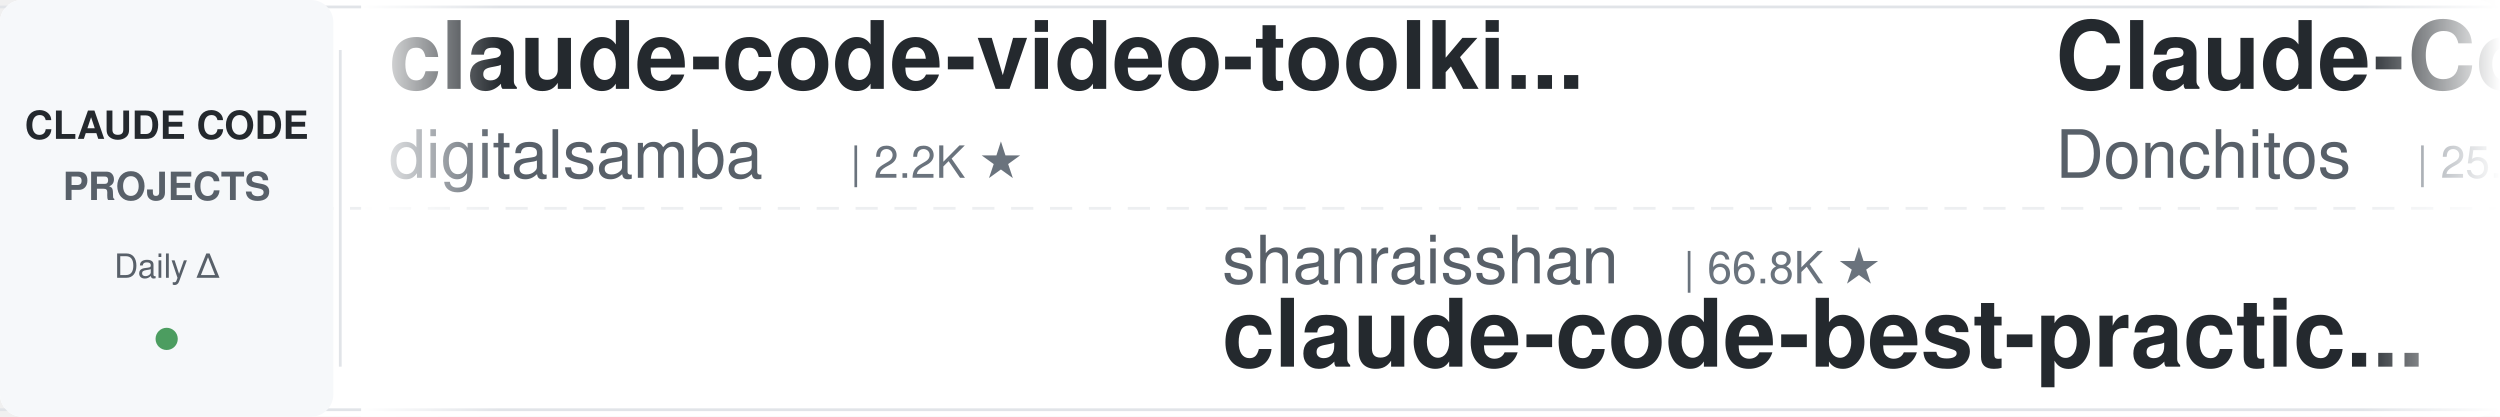
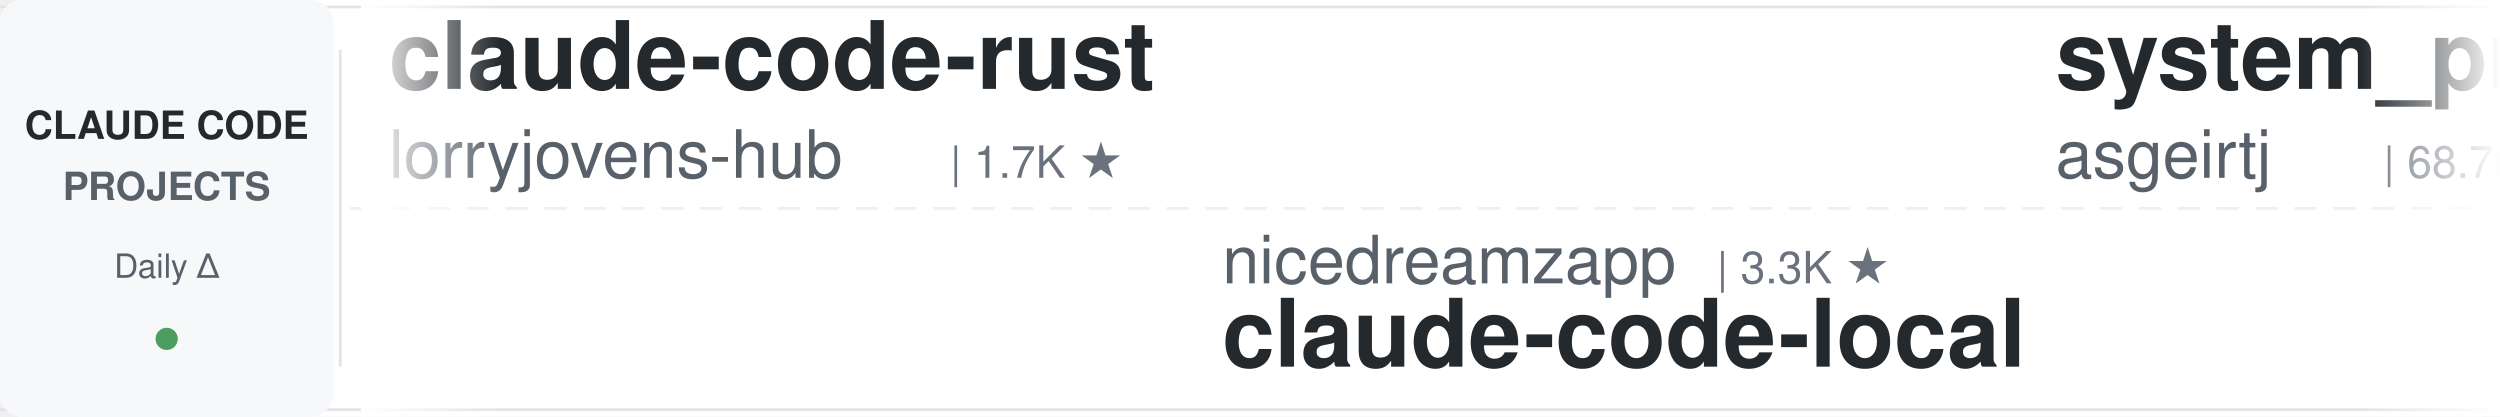
<svg xmlns="http://www.w3.org/2000/svg" width="900" height="150">
  <defs>
    <linearGradient id="leftFade" x1="0%" y1="0%" x2="100%" y2="0%">
      <stop offset="0%" style="stop-color:#ffffff;stop-opacity:1" />
      <stop offset="100%" style="stop-color:#ffffff;stop-opacity:0" />
    </linearGradient>
    <linearGradient id="rightFade" x1="0%" y1="0%" x2="100%" y2="0%">
      <stop offset="0%" style="stop-color:#ffffff;stop-opacity:0" />
      <stop offset="100%" style="stop-color:#ffffff;stop-opacity:1" />
    </linearGradient>
  </defs>
  <rect width="900" height="150" fill="#ffffff" rx="8" />
  <rect x="0" y="2" width="900" height="1" fill="#e1e4e8" />
  <rect x="0" y="147" width="900" height="1" fill="#e1e4e8" />
  <line x1="0" y1="75" x2="900" y2="75" stroke="#e1e4e8" stroke-width="1" stroke-dasharray="8 6" opacity="0.6" />
  <rect x="0" y="0" width="120" height="150" fill="#f6f8fa" rx="8" />
  <text x="60" y="50" font-family="-apple-system, BlinkMacSystemFont, 'Segoe UI', Helvetica, Arial, sans-serif" font-size="14" font-weight="600" fill="#24292e" text-anchor="middle">CLAUDE CODE</text>
  <text x="60" y="72" font-family="-apple-system, BlinkMacSystemFont, 'Segoe UI', Helvetica, Arial, sans-serif" font-size="14" font-weight="600" fill="#586069" text-anchor="middle">PROJECTS</text>
  <text x="60" y="100" font-family="-apple-system, BlinkMacSystemFont, 'Segoe UI', Helvetica, Arial, sans-serif" font-size="12" font-weight="500" fill="#586069" text-anchor="middle">Daily Δ</text>
  <circle cx="60" cy="122" r="4" fill="#22863a" opacity="0.8" />
  <rect x="122" y="18" width="1" height="114" fill="#e1e4e8" />
  <clipPath id="tickerClip">
    <rect x="130" y="0" width="770" height="150" />
  </clipPath>
  <g clip-path="url(#tickerClip)">
    <g id="tickerItems">
      <animateTransform attributeName="transform" attributeType="XML" type="translate" from="0 0" to="-3000 0" dur="54s" repeatCount="indefinite" />
      <g transform="translate(0, 0)">
-         <text x="140" y="32" font-family="-apple-system, BlinkMacSystemFont, 'Segoe UI', Helvetica, Arial, sans-serif" font-size="34" font-weight="600" fill="#24292e">claude-code-video-toolki...</text>
-         <text x="140" y="64" font-family="-apple-system, BlinkMacSystemFont, 'Segoe UI', Helvetica, Arial, sans-serif" font-size="24" font-weight="400" fill="#586069">digitalsamba</text>
-         <text x="306" y="64" font-family="-apple-system, BlinkMacSystemFont, 'Segoe UI', Helvetica, Arial, sans-serif" font-size="16" font-weight="500" fill="#6a737d">| 2.2K ★</text>
+         <text x="140" y="32" font-family="-apple-system, BlinkMacSystemFont, 'Segoe UI', Helvetica, Arial, sans-serif" font-size="34" font-weight="600" fill="#24292e">claude-code-rust</text>
+         <text x="140" y="64" font-family="-apple-system, BlinkMacSystemFont, 'Segoe UI', Helvetica, Arial, sans-serif" font-size="24" font-weight="400" fill="#586069">lorryjovens-hub</text>
+         <text x="342" y="64" font-family="-apple-system, BlinkMacSystemFont, 'Segoe UI', Helvetica, Arial, sans-serif" font-size="16" font-weight="500" fill="#6a737d">| 1.7K ★</text>
      </g>
      <g transform="translate(300, 0)">
-         <text x="140" y="102" font-family="-apple-system, BlinkMacSystemFont, 'Segoe UI', Helvetica, Arial, sans-serif" font-size="24" font-weight="400" fill="#586069">shanraisshan</text>
-         <text x="306" y="102" font-family="-apple-system, BlinkMacSystemFont, 'Segoe UI', Helvetica, Arial, sans-serif" font-size="16" font-weight="500" fill="#6a737d">| 66.8K ★</text>
-         <text x="140" y="132" font-family="-apple-system, BlinkMacSystemFont, 'Segoe UI', Helvetica, Arial, sans-serif" font-size="34" font-weight="600" fill="#24292e">claude-code-best-practic...</text>
+         <text x="140" y="102" font-family="-apple-system, BlinkMacSystemFont, 'Segoe UI', Helvetica, Arial, sans-serif" font-size="24" font-weight="400" fill="#586069">nicedreamzapp</text>
+         <text x="318" y="102" font-family="-apple-system, BlinkMacSystemFont, 'Segoe UI', Helvetica, Arial, sans-serif" font-size="16" font-weight="500" fill="#6a737d">| 3.3K ★</text>
+         <text x="140" y="132" font-family="-apple-system, BlinkMacSystemFont, 'Segoe UI', Helvetica, Arial, sans-serif" font-size="34" font-weight="600" fill="#24292e">claude-code-local</text>
      </g>
      <g transform="translate(600, 0)">
-         <text x="140" y="32" font-family="-apple-system, BlinkMacSystemFont, 'Segoe UI', Helvetica, Arial, sans-serif" font-size="34" font-weight="600" fill="#24292e">Claude-Code-Game-Studios</text>
-         <text x="140" y="64" font-family="-apple-system, BlinkMacSystemFont, 'Segoe UI', Helvetica, Arial, sans-serif" font-size="24" font-weight="400" fill="#586069">Donchitos</text>
-         <text x="270" y="64" font-family="-apple-system, BlinkMacSystemFont, 'Segoe UI', Helvetica, Arial, sans-serif" font-size="16" font-weight="500" fill="#6a737d">| 25.6K ★</text>
+         <text x="140" y="32" font-family="-apple-system, BlinkMacSystemFont, 'Segoe UI', Helvetica, Arial, sans-serif" font-size="34" font-weight="600" fill="#24292e">system_prompts_leaks</text>
+         <text x="140" y="64" font-family="-apple-system, BlinkMacSystemFont, 'Segoe UI', Helvetica, Arial, sans-serif" font-size="24" font-weight="400" fill="#586069">asgeirtj</text>
+         <text x="258" y="64" font-family="-apple-system, BlinkMacSystemFont, 'Segoe UI', Helvetica, Arial, sans-serif" font-size="16" font-weight="500" fill="#6a737d">| 68.7K ★</text>
      </g>
      <g transform="translate(900, 0)">
-         <text x="140" y="102" font-family="-apple-system, BlinkMacSystemFont, 'Segoe UI', Helvetica, Arial, sans-serif" font-size="24" font-weight="400" fill="#586069">kodu-ai</text>
-         <text x="246" y="102" font-family="-apple-system, BlinkMacSystemFont, 'Segoe UI', Helvetica, Arial, sans-serif" font-size="16" font-weight="500" fill="#6a737d">| 5.2K ★</text>
-         <text x="140" y="132" font-family="-apple-system, BlinkMacSystemFont, 'Segoe UI', Helvetica, Arial, sans-serif" font-size="34" font-weight="600" fill="#24292e">claude-coder</text>
+         <text x="140" y="102" font-family="-apple-system, BlinkMacSystemFont, 'Segoe UI', Helvetica, Arial, sans-serif" font-size="24" font-weight="400" fill="#586069">wanshuiyin</text>
+         <text x="282" y="102" font-family="-apple-system, BlinkMacSystemFont, 'Segoe UI', Helvetica, Arial, sans-serif" font-size="16" font-weight="500" fill="#6a737d">| 16.9K ★</text>
+         <text x="140" y="132" font-family="-apple-system, BlinkMacSystemFont, 'Segoe UI', Helvetica, Arial, sans-serif" font-size="34" font-weight="600" fill="#24292e">Auto-claude-code-researc...</text>
      </g>
      <g transform="translate(1200, 0)">
-         <text x="140" y="32" font-family="-apple-system, BlinkMacSystemFont, 'Segoe UI', Helvetica, Arial, sans-serif" font-size="34" font-weight="600" fill="#24292e">claude-code-skills</text>
-         <text x="140" y="64" font-family="-apple-system, BlinkMacSystemFont, 'Segoe UI', Helvetica, Arial, sans-serif" font-size="24" font-weight="400" fill="#586069">daymade</text>
-         <text x="246" y="64" font-family="-apple-system, BlinkMacSystemFont, 'Segoe UI', Helvetica, Arial, sans-serif" font-size="16" font-weight="500" fill="#6a737d">| 1.4K ★</text>
+         <text x="140" y="32" font-family="-apple-system, BlinkMacSystemFont, 'Segoe UI', Helvetica, Arial, sans-serif" font-size="34" font-weight="600" fill="#24292e">claude-code-hooks-master...</text>
+         <text x="140" y="64" font-family="-apple-system, BlinkMacSystemFont, 'Segoe UI', Helvetica, Arial, sans-serif" font-size="24" font-weight="400" fill="#586069">disler</text>
+         <text x="234" y="64" font-family="-apple-system, BlinkMacSystemFont, 'Segoe UI', Helvetica, Arial, sans-serif" font-size="16" font-weight="500" fill="#6a737d">| 3.9K ★</text>
      </g>
      <g transform="translate(1500, 0)">
-         <text x="140" y="102" font-family="-apple-system, BlinkMacSystemFont, 'Segoe UI', Helvetica, Arial, sans-serif" font-size="24" font-weight="400" fill="#586069">asgeirtj</text>
-         <text x="258" y="102" font-family="-apple-system, BlinkMacSystemFont, 'Segoe UI', Helvetica, Arial, sans-serif" font-size="16" font-weight="500" fill="#6a737d">| 68.7K ★</text>
-         <text x="140" y="132" font-family="-apple-system, BlinkMacSystemFont, 'Segoe UI', Helvetica, Arial, sans-serif" font-size="34" font-weight="600" fill="#24292e">system_prompts_leaks</text>
-       </g>
-       <g transform="translate(1800, 0)">
-         <text x="140" y="32" font-family="-apple-system, BlinkMacSystemFont, 'Segoe UI', Helvetica, Arial, sans-serif" font-size="34" font-weight="600" fill="#24292e">claude-code-engineering</text>
-         <text x="140" y="64" font-family="-apple-system, BlinkMacSystemFont, 'Segoe UI', Helvetica, Arial, sans-serif" font-size="24" font-weight="400" fill="#586069">huangjia2019</text>
-         <text x="306" y="64" font-family="-apple-system, BlinkMacSystemFont, 'Segoe UI', Helvetica, Arial, sans-serif" font-size="16" font-weight="500" fill="#6a737d">| 1.1K ★</text>
-       </g>
-       <g transform="translate(2100, 0)">
-         <text x="140" y="102" font-family="-apple-system, BlinkMacSystemFont, 'Segoe UI', Helvetica, Arial, sans-serif" font-size="24" font-weight="400" fill="#586069">VoltAgent</text>
-         <text x="270" y="102" font-family="-apple-system, BlinkMacSystemFont, 'Segoe UI', Helvetica, Arial, sans-serif" font-size="16" font-weight="500" fill="#6a737d">| 25.4K ★</text>
-         <text x="140" y="132" font-family="-apple-system, BlinkMacSystemFont, 'Segoe UI', Helvetica, Arial, sans-serif" font-size="34" font-weight="600" fill="#24292e">awesome-claude-code-suba...</text>
-       </g>
-       <g transform="translate(2400, 0)">
-         <text x="140" y="32" font-family="-apple-system, BlinkMacSystemFont, 'Segoe UI', Helvetica, Arial, sans-serif" font-size="34" font-weight="600" fill="#24292e">claude-code-templates</text>
-         <text x="140" y="64" font-family="-apple-system, BlinkMacSystemFont, 'Segoe UI', Helvetica, Arial, sans-serif" font-size="24" font-weight="400" fill="#586069">davila7</text>
-         <text x="246" y="64" font-family="-apple-system, BlinkMacSystemFont, 'Segoe UI', Helvetica, Arial, sans-serif" font-size="16" font-weight="500" fill="#6a737d">| 32.2K ★</text>
-       </g>
-       <g transform="translate(2700, 0)">
        <text x="140" y="102" font-family="-apple-system, BlinkMacSystemFont, 'Segoe UI', Helvetica, Arial, sans-serif" font-size="24" font-weight="400" fill="#586069">jqueryscript</text>
        <text x="306" y="102" font-family="-apple-system, BlinkMacSystemFont, 'Segoe UI', Helvetica, Arial, sans-serif" font-size="16" font-weight="500" fill="#6a737d">| 520 ★</text>
        <text x="140" y="132" font-family="-apple-system, BlinkMacSystemFont, 'Segoe UI', Helvetica, Arial, sans-serif" font-size="34" font-weight="600" fill="#24292e">awesome-claude-code</text>
      </g>
+       <g transform="translate(1800, 0)">
+         <text x="140" y="32" font-family="-apple-system, BlinkMacSystemFont, 'Segoe UI', Helvetica, Arial, sans-serif" font-size="34" font-weight="600" fill="#24292e">claude-code-from-scratch</text>
+         <text x="140" y="64" font-family="-apple-system, BlinkMacSystemFont, 'Segoe UI', Helvetica, Arial, sans-serif" font-size="24" font-weight="400" fill="#586069">Windy3f3f3f3f</text>
+         <text x="318" y="64" font-family="-apple-system, BlinkMacSystemFont, 'Segoe UI', Helvetica, Arial, sans-serif" font-size="16" font-weight="500" fill="#6a737d">| 2.7K ★</text>
+       </g>
+       <g transform="translate(2100, 0)">
+         <text x="140" y="102" font-family="-apple-system, BlinkMacSystemFont, 'Segoe UI', Helvetica, Arial, sans-serif" font-size="24" font-weight="400" fill="#586069">disler</text>
+         <text x="234" y="102" font-family="-apple-system, BlinkMacSystemFont, 'Segoe UI', Helvetica, Arial, sans-serif" font-size="16" font-weight="500" fill="#6a737d">| 1.7K ★</text>
+         <text x="140" y="132" font-family="-apple-system, BlinkMacSystemFont, 'Segoe UI', Helvetica, Arial, sans-serif" font-size="34" font-weight="600" fill="#24292e">pi-vs-claude-code</text>
+       </g>
+       <g transform="translate(2400, 0)">
+         <text x="140" y="32" font-family="-apple-system, BlinkMacSystemFont, 'Segoe UI', Helvetica, Arial, sans-serif" font-size="34" font-weight="600" fill="#24292e">awesome-claude-code-plug...</text>
+         <text x="140" y="64" font-family="-apple-system, BlinkMacSystemFont, 'Segoe UI', Helvetica, Arial, sans-serif" font-size="24" font-weight="400" fill="#586069">ccplugins</text>
+         <text x="270" y="64" font-family="-apple-system, BlinkMacSystemFont, 'Segoe UI', Helvetica, Arial, sans-serif" font-size="16" font-weight="500" fill="#6a737d">| 957 ★</text>
+       </g>
+       <g transform="translate(2700, 0)">
+         <text x="140" y="102" font-family="-apple-system, BlinkMacSystemFont, 'Segoe UI', Helvetica, Arial, sans-serif" font-size="24" font-weight="400" fill="#586069">ding113</text>
+         <text x="246" y="102" font-family="-apple-system, BlinkMacSystemFont, 'Segoe UI', Helvetica, Arial, sans-serif" font-size="16" font-weight="500" fill="#6a737d">| 3.4K ★</text>
+         <text x="140" y="132" font-family="-apple-system, BlinkMacSystemFont, 'Segoe UI', Helvetica, Arial, sans-serif" font-size="34" font-weight="600" fill="#24292e">claude-code-hub</text>
+       </g>
      <g transform="translate(3000, 0)">
-         <text x="140" y="32" font-family="-apple-system, BlinkMacSystemFont, 'Segoe UI', Helvetica, Arial, sans-serif" font-size="34" font-weight="600" fill="#24292e">claude-code-video-toolki...</text>
-         <text x="140" y="64" font-family="-apple-system, BlinkMacSystemFont, 'Segoe UI', Helvetica, Arial, sans-serif" font-size="24" font-weight="400" fill="#586069">digitalsamba</text>
-         <text x="306" y="64" font-family="-apple-system, BlinkMacSystemFont, 'Segoe UI', Helvetica, Arial, sans-serif" font-size="16" font-weight="500" fill="#6a737d">| 2.2K ★</text>
+         <text x="140" y="32" font-family="-apple-system, BlinkMacSystemFont, 'Segoe UI', Helvetica, Arial, sans-serif" font-size="34" font-weight="600" fill="#24292e">claude-code-rust</text>
+         <text x="140" y="64" font-family="-apple-system, BlinkMacSystemFont, 'Segoe UI', Helvetica, Arial, sans-serif" font-size="24" font-weight="400" fill="#586069">lorryjovens-hub</text>
+         <text x="342" y="64" font-family="-apple-system, BlinkMacSystemFont, 'Segoe UI', Helvetica, Arial, sans-serif" font-size="16" font-weight="500" fill="#6a737d">| 1.7K ★</text>
      </g>
      <g transform="translate(3300, 0)">
-         <text x="140" y="102" font-family="-apple-system, BlinkMacSystemFont, 'Segoe UI', Helvetica, Arial, sans-serif" font-size="24" font-weight="400" fill="#586069">shanraisshan</text>
-         <text x="306" y="102" font-family="-apple-system, BlinkMacSystemFont, 'Segoe UI', Helvetica, Arial, sans-serif" font-size="16" font-weight="500" fill="#6a737d">| 66.8K ★</text>
-         <text x="140" y="132" font-family="-apple-system, BlinkMacSystemFont, 'Segoe UI', Helvetica, Arial, sans-serif" font-size="34" font-weight="600" fill="#24292e">claude-code-best-practic...</text>
+         <text x="140" y="102" font-family="-apple-system, BlinkMacSystemFont, 'Segoe UI', Helvetica, Arial, sans-serif" font-size="24" font-weight="400" fill="#586069">nicedreamzapp</text>
+         <text x="318" y="102" font-family="-apple-system, BlinkMacSystemFont, 'Segoe UI', Helvetica, Arial, sans-serif" font-size="16" font-weight="500" fill="#6a737d">| 3.3K ★</text>
+         <text x="140" y="132" font-family="-apple-system, BlinkMacSystemFont, 'Segoe UI', Helvetica, Arial, sans-serif" font-size="34" font-weight="600" fill="#24292e">claude-code-local</text>
      </g>
      <g transform="translate(3600, 0)">
-         <text x="140" y="32" font-family="-apple-system, BlinkMacSystemFont, 'Segoe UI', Helvetica, Arial, sans-serif" font-size="34" font-weight="600" fill="#24292e">Claude-Code-Game-Studios</text>
-         <text x="140" y="64" font-family="-apple-system, BlinkMacSystemFont, 'Segoe UI', Helvetica, Arial, sans-serif" font-size="24" font-weight="400" fill="#586069">Donchitos</text>
-         <text x="270" y="64" font-family="-apple-system, BlinkMacSystemFont, 'Segoe UI', Helvetica, Arial, sans-serif" font-size="16" font-weight="500" fill="#6a737d">| 25.6K ★</text>
+         <text x="140" y="32" font-family="-apple-system, BlinkMacSystemFont, 'Segoe UI', Helvetica, Arial, sans-serif" font-size="34" font-weight="600" fill="#24292e">system_prompts_leaks</text>
+         <text x="140" y="64" font-family="-apple-system, BlinkMacSystemFont, 'Segoe UI', Helvetica, Arial, sans-serif" font-size="24" font-weight="400" fill="#586069">asgeirtj</text>
+         <text x="258" y="64" font-family="-apple-system, BlinkMacSystemFont, 'Segoe UI', Helvetica, Arial, sans-serif" font-size="16" font-weight="500" fill="#6a737d">| 68.7K ★</text>
      </g>
      <g transform="translate(3900, 0)">
-         <text x="140" y="102" font-family="-apple-system, BlinkMacSystemFont, 'Segoe UI', Helvetica, Arial, sans-serif" font-size="24" font-weight="400" fill="#586069">kodu-ai</text>
-         <text x="246" y="102" font-family="-apple-system, BlinkMacSystemFont, 'Segoe UI', Helvetica, Arial, sans-serif" font-size="16" font-weight="500" fill="#6a737d">| 5.2K ★</text>
-         <text x="140" y="132" font-family="-apple-system, BlinkMacSystemFont, 'Segoe UI', Helvetica, Arial, sans-serif" font-size="34" font-weight="600" fill="#24292e">claude-coder</text>
+         <text x="140" y="102" font-family="-apple-system, BlinkMacSystemFont, 'Segoe UI', Helvetica, Arial, sans-serif" font-size="24" font-weight="400" fill="#586069">wanshuiyin</text>
+         <text x="282" y="102" font-family="-apple-system, BlinkMacSystemFont, 'Segoe UI', Helvetica, Arial, sans-serif" font-size="16" font-weight="500" fill="#6a737d">| 16.9K ★</text>
+         <text x="140" y="132" font-family="-apple-system, BlinkMacSystemFont, 'Segoe UI', Helvetica, Arial, sans-serif" font-size="34" font-weight="600" fill="#24292e">Auto-claude-code-researc...</text>
      </g>
    </g>
  </g>
  <rect x="130" y="0" width="50" height="150" fill="url(#leftFade)" />
  <rect x="850" y="0" width="50" height="150" fill="url(#rightFade)" />
</svg>
